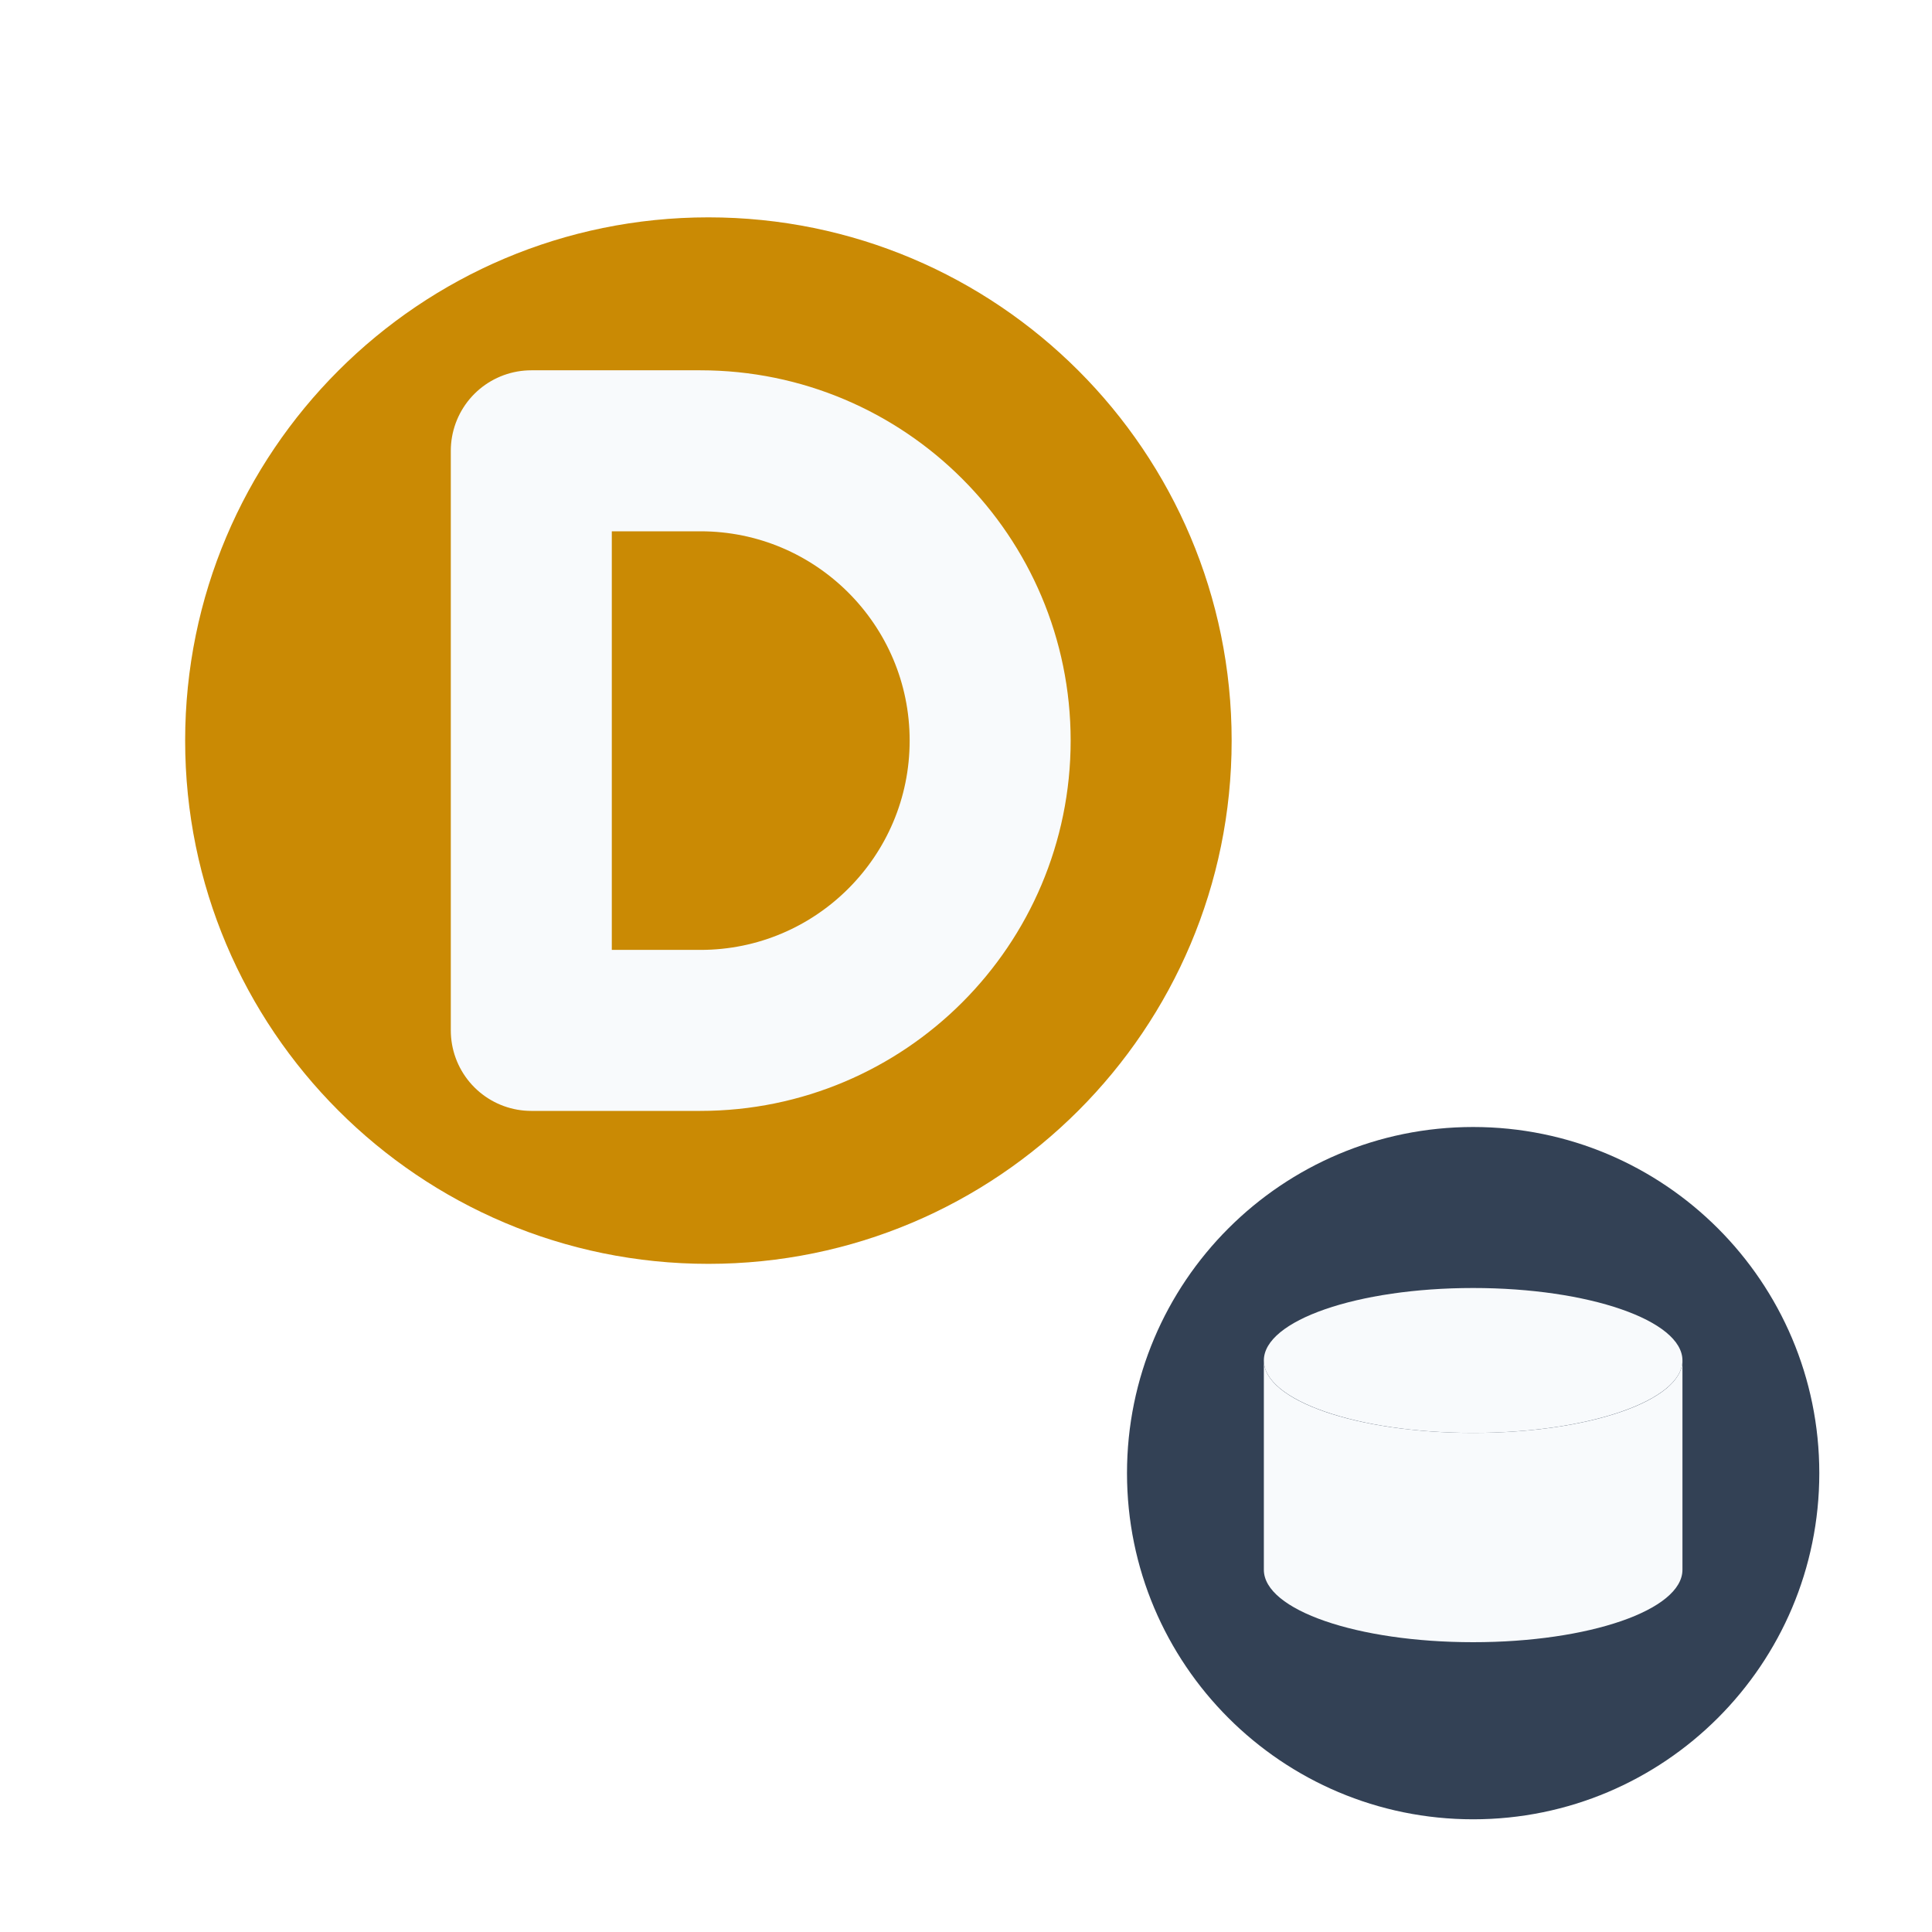
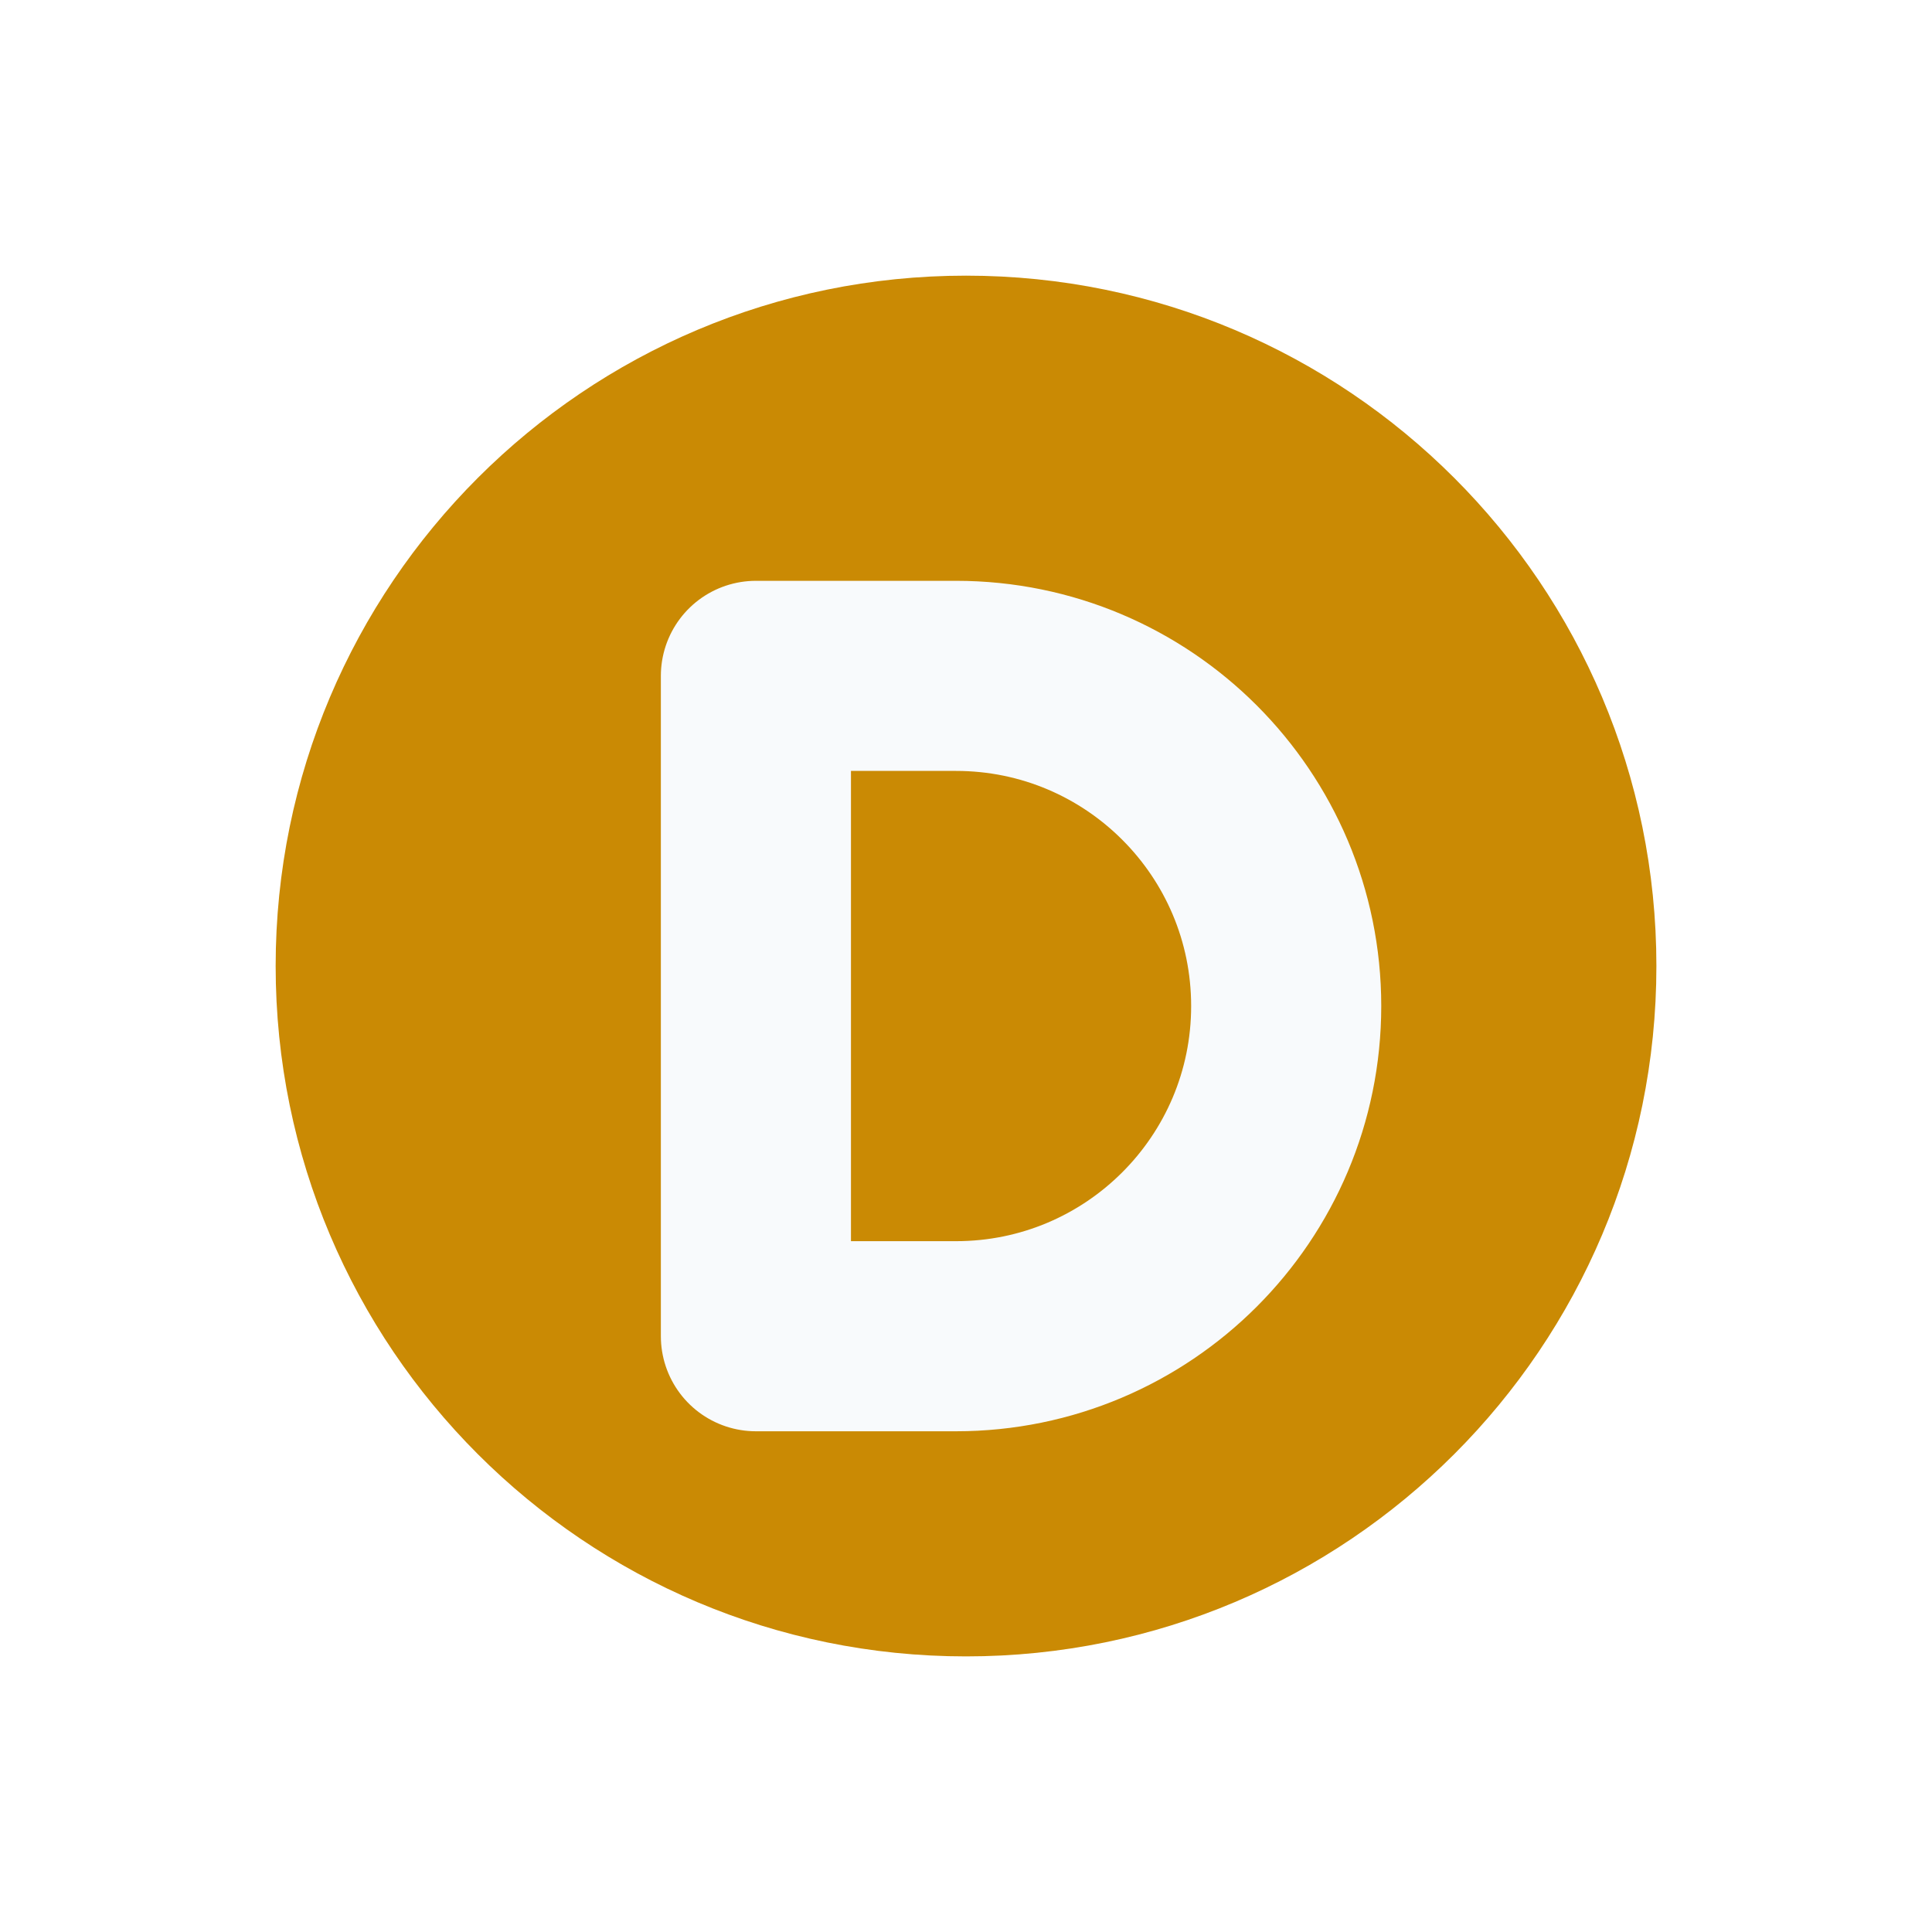
<svg xmlns="http://www.w3.org/2000/svg" viewBox="0 0 24 24" width="24" height="24">
-   <circle cx="8.8" cy="9.2" r="6.5" fill="#ca8a04" />
-   <path d="M6.6 12.8V5.6h2.1a3.6 3.6 0 0 1 0 7.2H6.6Z" fill="none" stroke="#f8fafc" stroke-width="2" stroke-linejoin="round" />
-   <circle cx="18.3" cy="18.3" r="4.3" fill="#334155" />
-   <ellipse cx="18.3" cy="16.9" rx="2.6" ry="0.9" fill="#f8fafc" />
-   <path d="M15.7 16.9v2.6c0 .5 1.16.9 2.6.9s2.6-.4 2.6-.9v-2.6c0 .5-1.16.9-2.6.9s-2.6-.4-2.6-.9Z" fill="#f8fafc" />
+   <g transform="translate(3.300 3.300) scale(1.2429)">
+     <circle cx="7" cy="7" r="6.9" fill="#ca8a04" />
+     <path d="M4.9 9.9V4.1h2a3.3 3.3 0 0 1 0 6.6h-2Z" fill="none" stroke="#f8fafc" stroke-width="1.9" stroke-linejoin="round" />
+   </g>
</svg>
